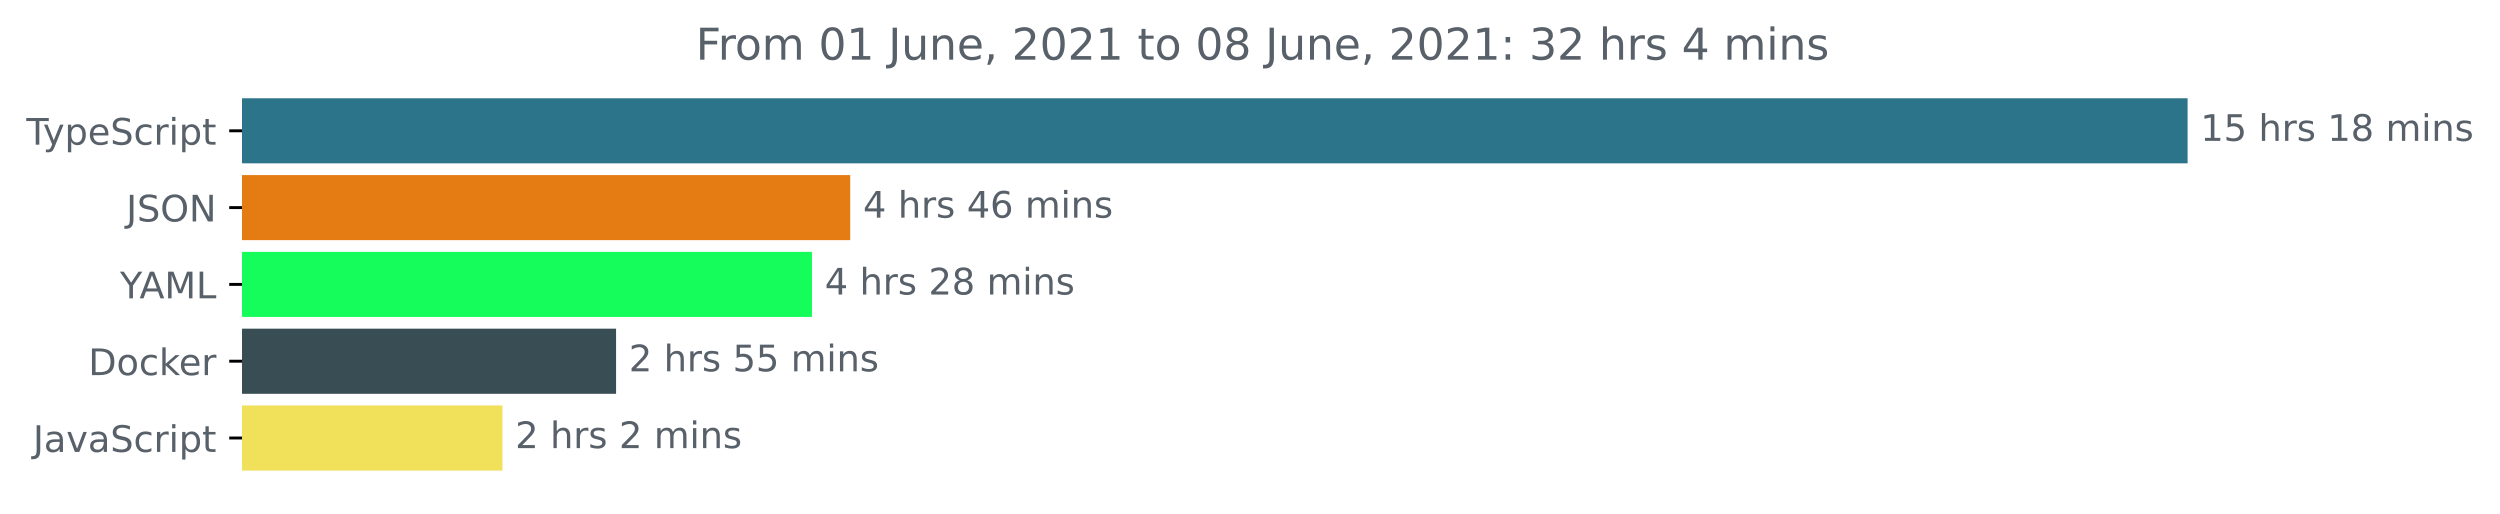
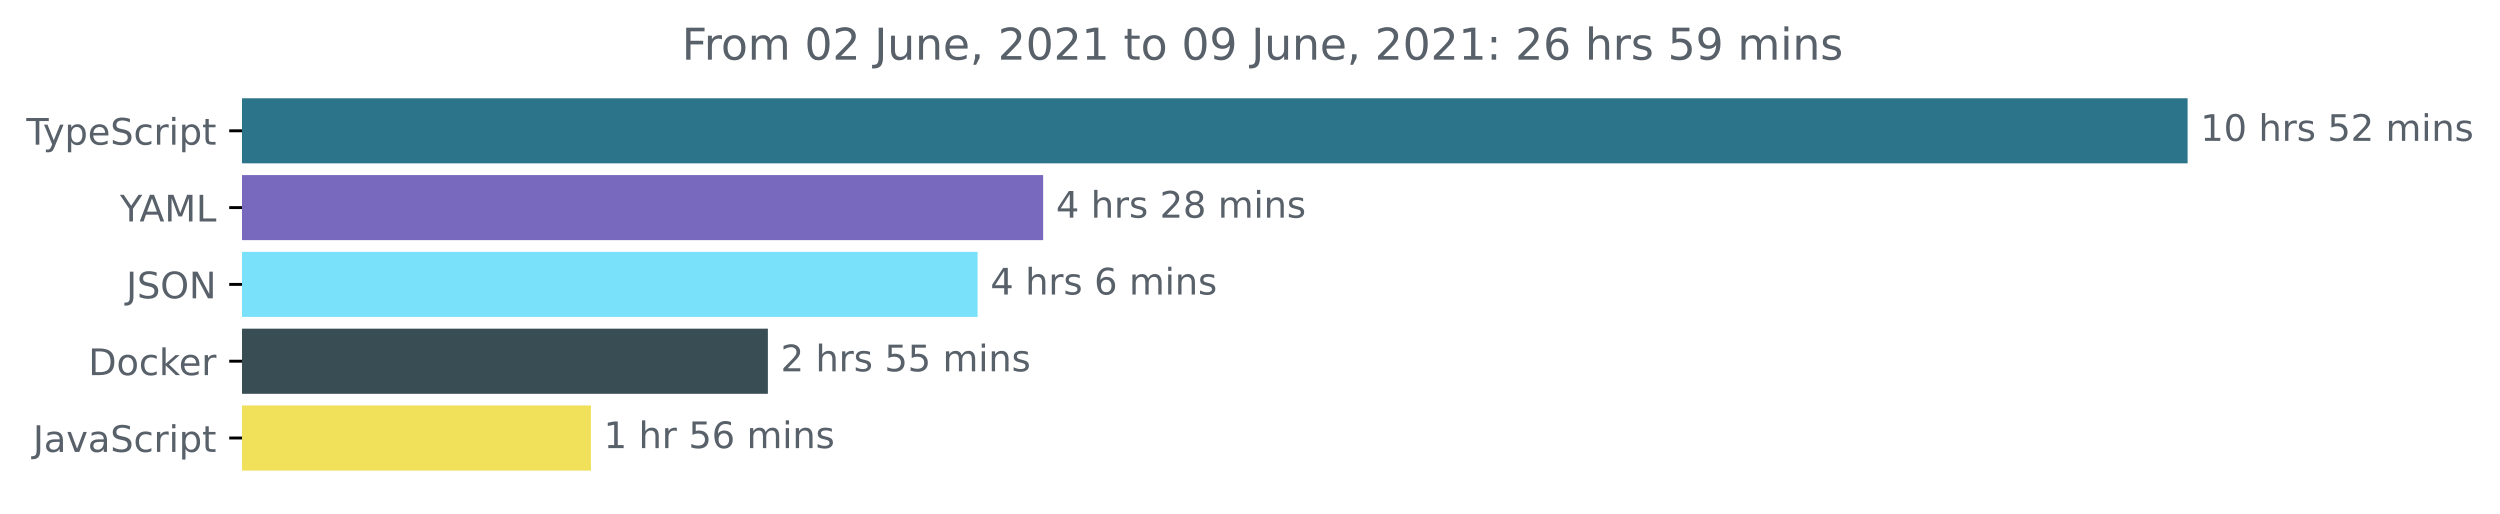
<svg xmlns="http://www.w3.org/2000/svg" xmlns:xlink="http://www.w3.org/1999/xlink" height="140.398pt" version="1.1" viewBox="0 0 683.507 140.398" width="683.507pt">
  <defs>
    <style type="text/css">*{stroke-linecap:butt;stroke-linejoin:round;}</style>
  </defs>
  <g id="figure_1">
    <g id="patch_1">
      <path d="M -0 140.398  L 683.507 140.398  L 683.507 0  L -0 0  z " style="fill:none;" />
    </g>
    <g id="axes_1">
      <g id="patch_2">
-         <path clip-path="url(#pb2fb62e1d9)" d="M 66.17 27.358  L 597.599 27.358  L 597.599 44.158  L 66.17 44.158  z " style="fill:#2b7489;stroke:#2b7489;stroke-linejoin:miter;" />
+         <path clip-path="url(#p4e0f55d7b9)" d="M 66.17 27.358  L 597.599 27.358  L 597.599 44.158  L 66.17 44.158  z " style="fill:#2b7489;stroke:#2b7489;stroke-linejoin:miter;" />
      </g>
      <g id="patch_3">
-         <path clip-path="url(#pb2fb62e1d9)" d="M 66.17 48.358  L 231.956 48.358  L 231.956 65.158  L 66.17 65.158  z " style="fill:#e57b13;stroke:#e57b13;stroke-linejoin:miter;" />
+         <path clip-path="url(#p4e0f55d7b9)" d="M 66.17 48.358  L 284.699 48.358  L 284.699 65.158  L 66.17 65.158  z " style="fill:#7868be;stroke:#7868be;stroke-linejoin:miter;" />
      </g>
      <g id="patch_4">
-         <path clip-path="url(#pb2fb62e1d9)" d="M 66.17 69.358  L 221.49 69.358  L 221.49 86.158  L 66.17 86.158  z " style="fill:#15fd5b;stroke:#15fd5b;stroke-linejoin:miter;" />
+         <path clip-path="url(#p4e0f55d7b9)" d="M 66.17 69.358  L 266.774 69.358  L 266.774 86.158  L 66.17 86.158  z " style="fill:#79e1f9;stroke:#79e1f9;stroke-linejoin:miter;" />
      </g>
      <g id="patch_5">
-         <path clip-path="url(#pb2fb62e1d9)" d="M 66.17 90.358  L 167.936 90.358  L 167.936 107.158  L 66.17 107.158  z " style="fill:#384d54;stroke:#384d54;stroke-linejoin:miter;" />
+         <path clip-path="url(#p4e0f55d7b9)" d="M 66.17 90.358  L 209.44 90.358  L 209.44 107.158  L 66.17 107.158  z " style="fill:#384d54;stroke:#384d54;stroke-linejoin:miter;" />
      </g>
      <g id="patch_6">
-         <path clip-path="url(#pb2fb62e1d9)" d="M 66.17 111.358  L 136.872 111.358  L 136.872 128.158  L 66.17 128.158  z " style="fill:#f1e05a;stroke:#f1e05a;stroke-linejoin:miter;" />
+         <path clip-path="url(#p4e0f55d7b9)" d="M 66.17 111.358  L 161.068 111.358  L 161.068 128.158  L 66.17 128.158  z " style="fill:#f1e05a;stroke:#f1e05a;stroke-linejoin:miter;" />
      </g>
      <g id="matplotlib.axis_1" />
      <g id="matplotlib.axis_2">
        <g id="ytick_1">
          <g id="line2d_1">
            <defs>
-               <path d="M 0 0  L -3.5 0  " id="m4e2aa80d5d" style="stroke:#000000;stroke-width:0.8;" />
+               <path d="M 0 0  L -3.5 0  " id="m5f0055b756" style="stroke:#000000;stroke-width:0.8;" />
            </defs>
            <g>
-               <use style="stroke:#000000;stroke-width:0.8;" x="66.17" xlink:href="#m4e2aa80d5d" y="35.758" />
+               <use style="stroke:#000000;stroke-width:0.8;" x="66.17" xlink:href="#m5f0055b756" y="35.758" />
            </g>
          </g>
          <g id="text_1">
            <g style="fill:#586069;" transform="translate(7.2 39.55734)scale(0.1 -0.1)">
              <defs>
                <path d="M -19 4666  L 3928 4666  L 3928 4134  L 2272 4134  L 2272 0  L 1638 0  L 1638 4134  L -19 4134  L -19 4666  z " id="DejaVuSans-54" transform="scale(0.015625)" />
                <path d="M 2059 -325  Q 1816 -950 1584 -1140  Q 1353 -1331 966 -1331  L 506 -1331  L 506 -850  L 844 -850  Q 1081 -850 1212 -737  Q 1344 -625 1503 -206  L 1606 56  L 191 3500  L 800 3500  L 1894 763  L 2988 3500  L 3597 3500  L 2059 -325  z " id="DejaVuSans-79" transform="scale(0.015625)" />
                <path d="M 1159 525  L 1159 -1331  L 581 -1331  L 581 3500  L 1159 3500  L 1159 2969  Q 1341 3281 1617 3432  Q 1894 3584 2278 3584  Q 2916 3584 3314 3078  Q 3713 2572 3713 1747  Q 3713 922 3314 415  Q 2916 -91 2278 -91  Q 1894 -91 1617 61  Q 1341 213 1159 525  z M 3116 1747  Q 3116 2381 2855 2742  Q 2594 3103 2138 3103  Q 1681 3103 1420 2742  Q 1159 2381 1159 1747  Q 1159 1113 1420 752  Q 1681 391 2138 391  Q 2594 391 2855 752  Q 3116 1113 3116 1747  z " id="DejaVuSans-70" transform="scale(0.015625)" />
                <path d="M 3597 1894  L 3597 1613  L 953 1613  Q 991 1019 1311 708  Q 1631 397 2203 397  Q 2534 397 2845 478  Q 3156 559 3463 722  L 3463 178  Q 3153 47 2828 -22  Q 2503 -91 2169 -91  Q 1331 -91 842 396  Q 353 884 353 1716  Q 353 2575 817 3079  Q 1281 3584 2069 3584  Q 2775 3584 3186 3129  Q 3597 2675 3597 1894  z M 3022 2063  Q 3016 2534 2758 2815  Q 2500 3097 2075 3097  Q 1594 3097 1305 2825  Q 1016 2553 972 2059  L 3022 2063  z " id="DejaVuSans-65" transform="scale(0.015625)" />
                <path d="M 3425 4513  L 3425 3897  Q 3066 4069 2747 4153  Q 2428 4238 2131 4238  Q 1616 4238 1336 4038  Q 1056 3838 1056 3469  Q 1056 3159 1242 3001  Q 1428 2844 1947 2747  L 2328 2669  Q 3034 2534 3370 2195  Q 3706 1856 3706 1288  Q 3706 609 3251 259  Q 2797 -91 1919 -91  Q 1588 -91 1214 -16  Q 841 59 441 206  L 441 856  Q 825 641 1194 531  Q 1563 422 1919 422  Q 2459 422 2753 634  Q 3047 847 3047 1241  Q 3047 1584 2836 1778  Q 2625 1972 2144 2069  L 1759 2144  Q 1053 2284 737 2584  Q 422 2884 422 3419  Q 422 4038 858 4394  Q 1294 4750 2059 4750  Q 2388 4750 2728 4690  Q 3069 4631 3425 4513  z " id="DejaVuSans-53" transform="scale(0.015625)" />
                <path d="M 3122 3366  L 3122 2828  Q 2878 2963 2633 3030  Q 2388 3097 2138 3097  Q 1578 3097 1268 2742  Q 959 2388 959 1747  Q 959 1106 1268 751  Q 1578 397 2138 397  Q 2388 397 2633 464  Q 2878 531 3122 666  L 3122 134  Q 2881 22 2623 -34  Q 2366 -91 2075 -91  Q 1284 -91 818 406  Q 353 903 353 1747  Q 353 2603 823 3093  Q 1294 3584 2113 3584  Q 2378 3584 2631 3529  Q 2884 3475 3122 3366  z " id="DejaVuSans-63" transform="scale(0.015625)" />
                <path d="M 2631 2963  Q 2534 3019 2420 3045  Q 2306 3072 2169 3072  Q 1681 3072 1420 2755  Q 1159 2438 1159 1844  L 1159 0  L 581 0  L 581 3500  L 1159 3500  L 1159 2956  Q 1341 3275 1631 3429  Q 1922 3584 2338 3584  Q 2397 3584 2469 3576  Q 2541 3569 2628 3553  L 2631 2963  z " id="DejaVuSans-72" transform="scale(0.015625)" />
                <path d="M 603 3500  L 1178 3500  L 1178 0  L 603 0  L 603 3500  z M 603 4863  L 1178 4863  L 1178 4134  L 603 4134  L 603 4863  z " id="DejaVuSans-69" transform="scale(0.015625)" />
                <path d="M 1172 4494  L 1172 3500  L 2356 3500  L 2356 3053  L 1172 3053  L 1172 1153  Q 1172 725 1289 603  Q 1406 481 1766 481  L 2356 481  L 2356 0  L 1766 0  Q 1100 0 847 248  Q 594 497 594 1153  L 594 3053  L 172 3053  L 172 3500  L 594 3500  L 594 4494  L 1172 4494  z " id="DejaVuSans-74" transform="scale(0.015625)" />
              </defs>
              <use xlink:href="#DejaVuSans-54" />
              <use x="45.459" xlink:href="#DejaVuSans-79" />
              <use x="104.639" xlink:href="#DejaVuSans-70" />
              <use x="168.115" xlink:href="#DejaVuSans-65" />
              <use x="229.639" xlink:href="#DejaVuSans-53" />
              <use x="293.115" xlink:href="#DejaVuSans-63" />
              <use x="348.096" xlink:href="#DejaVuSans-72" />
              <use x="389.209" xlink:href="#DejaVuSans-69" />
              <use x="416.992" xlink:href="#DejaVuSans-70" />
              <use x="480.469" xlink:href="#DejaVuSans-74" />
            </g>
          </g>
        </g>
        <g id="ytick_2">
          <g id="line2d_2">
            <g>
-               <use style="stroke:#000000;stroke-width:0.8;" x="66.17" xlink:href="#m4e2aa80d5d" y="56.758" />
+               <use style="stroke:#000000;stroke-width:0.8;" x="66.17" xlink:href="#m5f0055b756" y="56.758" />
            </g>
          </g>
          <g id="text_2">
-             <g style="fill:#586069;" transform="translate(34.51875 60.55734)scale(0.1 -0.1)">
+             <g style="fill:#586069;" transform="translate(32.79688 60.55734)scale(0.1 -0.1)">
+               <defs>
+                 <path d="M -13 4666  L 666 4666  L 1959 2747  L 3244 4666  L 3922 4666  L 2272 2222  L 2272 0  L 1638 0  L 1638 2222  L -13 4666  z " id="DejaVuSans-59" transform="scale(0.015625)" />
+                 <path d="M 2188 4044  L 1331 1722  L 3047 1722  L 2188 4044  z M 1831 4666  L 2547 4666  L 4325 0  L 3669 0  L 3244 1197  L 1141 1197  L 716 0  L 50 0  L 1831 4666  z " id="DejaVuSans-41" transform="scale(0.015625)" />
+                 <path d="M 628 4666  L 1569 4666  L 2759 1491  L 3956 4666  L 4897 4666  L 4897 0  L 4281 0  L 4281 4097  L 3078 897  L 2444 897  L 1241 4097  L 1241 0  L 628 0  L 628 4666  z " id="DejaVuSans-4d" transform="scale(0.015625)" />
+                 <path d="M 628 4666  L 1259 4666  L 1259 531  L 3531 531  L 3531 0  L 628 0  L 628 4666  z " id="DejaVuSans-4c" transform="scale(0.015625)" />
+               </defs>
+               <use xlink:href="#DejaVuSans-59" />
+               <use x="53.334" xlink:href="#DejaVuSans-41" />
+               <use x="121.742" xlink:href="#DejaVuSans-4d" />
+               <use x="208.021" xlink:href="#DejaVuSans-4c" />
+             </g>
+           </g>
+         </g>
+         <g id="ytick_3">
+           <g id="line2d_3">
+             <g>
+               <use style="stroke:#000000;stroke-width:0.8;" x="66.17" xlink:href="#m5f0055b756" y="77.758" />
+             </g>
+           </g>
+           <g id="text_3">
+             <g style="fill:#586069;" transform="translate(34.51875 81.55734)scale(0.1 -0.1)">
              <defs>
                <path d="M 628 4666  L 1259 4666  L 1259 325  Q 1259 -519 939 -900  Q 619 -1281 -91 -1281  L -331 -1281  L -331 -750  L -134 -750  Q 284 -750 456 -515  Q 628 -281 628 325  L 628 4666  z " id="DejaVuSans-4a" transform="scale(0.015625)" />
                <path d="M 2522 4238  Q 1834 4238 1429 3725  Q 1025 3213 1025 2328  Q 1025 1447 1429 934  Q 1834 422 2522 422  Q 3209 422 3611 934  Q 4013 1447 4013 2328  Q 4013 3213 3611 3725  Q 3209 4238 2522 4238  z M 2522 4750  Q 3503 4750 4090 4092  Q 4678 3434 4678 2328  Q 4678 1225 4090 567  Q 3503 -91 2522 -91  Q 1538 -91 948 565  Q 359 1222 359 2328  Q 359 3434 948 4092  Q 1538 4750 2522 4750  z " id="DejaVuSans-4f" transform="scale(0.015625)" />
                <path d="M 628 4666  L 1478 4666  L 3547 763  L 3547 4666  L 4159 4666  L 4159 0  L 3309 0  L 1241 3903  L 1241 0  L 628 0  L 628 4666  z " id="DejaVuSans-4e" transform="scale(0.015625)" />
              </defs>
              <use xlink:href="#DejaVuSans-4a" />
              <use x="29.492" xlink:href="#DejaVuSans-53" />
              <use x="92.969" xlink:href="#DejaVuSans-4f" />
              <use x="171.68" xlink:href="#DejaVuSans-4e" />
            </g>
          </g>
        </g>
-         <g id="ytick_3">
-           <g id="line2d_3">
-             <g>
-               <use style="stroke:#000000;stroke-width:0.8;" x="66.17" xlink:href="#m4e2aa80d5d" y="77.758" />
-             </g>
-           </g>
-           <g id="text_3">
-             <g style="fill:#586069;" transform="translate(32.79688 81.55734)scale(0.1 -0.1)">
-               <defs>
-                 <path d="M -13 4666  L 666 4666  L 1959 2747  L 3244 4666  L 3922 4666  L 2272 2222  L 2272 0  L 1638 0  L 1638 2222  L -13 4666  z " id="DejaVuSans-59" transform="scale(0.015625)" />
-                 <path d="M 2188 4044  L 1331 1722  L 3047 1722  L 2188 4044  z M 1831 4666  L 2547 4666  L 4325 0  L 3669 0  L 3244 1197  L 1141 1197  L 716 0  L 50 0  L 1831 4666  z " id="DejaVuSans-41" transform="scale(0.015625)" />
-                 <path d="M 628 4666  L 1569 4666  L 2759 1491  L 3956 4666  L 4897 4666  L 4897 0  L 4281 0  L 4281 4097  L 3078 897  L 2444 897  L 1241 4097  L 1241 0  L 628 0  L 628 4666  z " id="DejaVuSans-4d" transform="scale(0.015625)" />
-                 <path d="M 628 4666  L 1259 4666  L 1259 531  L 3531 531  L 3531 0  L 628 0  L 628 4666  z " id="DejaVuSans-4c" transform="scale(0.015625)" />
-               </defs>
-               <use xlink:href="#DejaVuSans-59" />
-               <use x="53.334" xlink:href="#DejaVuSans-41" />
-               <use x="121.742" xlink:href="#DejaVuSans-4d" />
-               <use x="208.021" xlink:href="#DejaVuSans-4c" />
-             </g>
-           </g>
-         </g>
        <g id="ytick_4">
          <g id="line2d_4">
            <g>
-               <use style="stroke:#000000;stroke-width:0.8;" x="66.17" xlink:href="#m4e2aa80d5d" y="98.758" />
+               <use style="stroke:#000000;stroke-width:0.8;" x="66.17" xlink:href="#m5f0055b756" y="98.758" />
            </g>
          </g>
          <g id="text_4">
            <g style="fill:#586069;" transform="translate(24.16094 102.5573)scale(0.1 -0.1)">
              <defs>
                <path d="M 1259 4147  L 1259 519  L 2022 519  Q 2988 519 3436 956  Q 3884 1394 3884 2338  Q 3884 3275 3436 3711  Q 2988 4147 2022 4147  L 1259 4147  z M 628 4666  L 1925 4666  Q 3281 4666 3915 4102  Q 4550 3538 4550 2338  Q 4550 1131 3912 565  Q 3275 0 1925 0  L 628 0  L 628 4666  z " id="DejaVuSans-44" transform="scale(0.015625)" />
                <path d="M 1959 3097  Q 1497 3097 1228 2736  Q 959 2375 959 1747  Q 959 1119 1226 758  Q 1494 397 1959 397  Q 2419 397 2687 759  Q 2956 1122 2956 1747  Q 2956 2369 2687 2733  Q 2419 3097 1959 3097  z M 1959 3584  Q 2709 3584 3137 3096  Q 3566 2609 3566 1747  Q 3566 888 3137 398  Q 2709 -91 1959 -91  Q 1206 -91 779 398  Q 353 888 353 1747  Q 353 2609 779 3096  Q 1206 3584 1959 3584  z " id="DejaVuSans-6f" transform="scale(0.015625)" />
                <path d="M 581 4863  L 1159 4863  L 1159 1991  L 2875 3500  L 3609 3500  L 1753 1863  L 3688 0  L 2938 0  L 1159 1709  L 1159 0  L 581 0  L 581 4863  z " id="DejaVuSans-6b" transform="scale(0.015625)" />
              </defs>
              <use xlink:href="#DejaVuSans-44" />
              <use x="77.002" xlink:href="#DejaVuSans-6f" />
              <use x="138.184" xlink:href="#DejaVuSans-63" />
              <use x="193.164" xlink:href="#DejaVuSans-6b" />
              <use x="247.449" xlink:href="#DejaVuSans-65" />
              <use x="308.973" xlink:href="#DejaVuSans-72" />
            </g>
          </g>
        </g>
        <g id="ytick_5">
          <g id="line2d_5">
            <g>
-               <use style="stroke:#000000;stroke-width:0.8;" x="66.17" xlink:href="#m4e2aa80d5d" y="119.758" />
+               <use style="stroke:#000000;stroke-width:0.8;" x="66.17" xlink:href="#m5f0055b756" y="119.758" />
            </g>
          </g>
          <g id="text_5">
            <g style="fill:#586069;" transform="translate(9.040625 123.5573)scale(0.1 -0.1)">
              <defs>
                <path d="M 2194 1759  Q 1497 1759 1228 1600  Q 959 1441 959 1056  Q 959 750 1161 570  Q 1363 391 1709 391  Q 2188 391 2477 730  Q 2766 1069 2766 1631  L 2766 1759  L 2194 1759  z M 3341 1997  L 3341 0  L 2766 0  L 2766 531  Q 2569 213 2275 61  Q 1981 -91 1556 -91  Q 1019 -91 701 211  Q 384 513 384 1019  Q 384 1609 779 1909  Q 1175 2209 1959 2209  L 2766 2209  L 2766 2266  Q 2766 2663 2505 2880  Q 2244 3097 1772 3097  Q 1472 3097 1187 3025  Q 903 2953 641 2809  L 641 3341  Q 956 3463 1253 3523  Q 1550 3584 1831 3584  Q 2591 3584 2966 3190  Q 3341 2797 3341 1997  z " id="DejaVuSans-61" transform="scale(0.015625)" />
                <path d="M 191 3500  L 800 3500  L 1894 563  L 2988 3500  L 3597 3500  L 2284 0  L 1503 0  L 191 3500  z " id="DejaVuSans-76" transform="scale(0.015625)" />
              </defs>
              <use xlink:href="#DejaVuSans-4a" />
              <use x="29.492" xlink:href="#DejaVuSans-61" />
              <use x="90.771" xlink:href="#DejaVuSans-76" />
              <use x="149.951" xlink:href="#DejaVuSans-61" />
              <use x="211.23" xlink:href="#DejaVuSans-53" />
              <use x="274.707" xlink:href="#DejaVuSans-63" />
              <use x="329.688" xlink:href="#DejaVuSans-72" />
              <use x="370.801" xlink:href="#DejaVuSans-69" />
              <use x="398.584" xlink:href="#DejaVuSans-70" />
              <use x="462.061" xlink:href="#DejaVuSans-74" />
            </g>
          </g>
        </g>
      </g>
      <g id="text_6">
        <g style="fill:#586069;" transform="translate(601.5989 38.5175)scale(0.1 -0.1)">
          <defs>
            <path d="M 794 531  L 1825 531  L 1825 4091  L 703 3866  L 703 4441  L 1819 4666  L 2450 4666  L 2450 531  L 3481 531  L 3481 0  L 794 0  L 794 531  z " id="DejaVuSans-31" transform="scale(0.015625)" />
-             <path d="M 691 4666  L 3169 4666  L 3169 4134  L 1269 4134  L 1269 2991  Q 1406 3038 1543 3061  Q 1681 3084 1819 3084  Q 2600 3084 3056 2656  Q 3513 2228 3513 1497  Q 3513 744 3044 326  Q 2575 -91 1722 -91  Q 1428 -91 1123 -41  Q 819 9 494 109  L 494 744  Q 775 591 1075 516  Q 1375 441 1709 441  Q 2250 441 2565 725  Q 2881 1009 2881 1497  Q 2881 1984 2565 2268  Q 2250 2553 1709 2553  Q 1456 2553 1204 2497  Q 953 2441 691 2322  L 691 4666  z " id="DejaVuSans-35" transform="scale(0.015625)" />
+             <path d="M 2034 4250  Q 1547 4250 1301 3770  Q 1056 3291 1056 2328  Q 1056 1369 1301 889  Q 1547 409 2034 409  Q 2525 409 2770 889  Q 3016 1369 3016 2328  Q 3016 3291 2770 3770  Q 2525 4250 2034 4250  z M 2034 4750  Q 2819 4750 3233 4129  Q 3647 3509 3647 2328  Q 3647 1150 3233 529  Q 2819 -91 2034 -91  Q 1250 -91 836 529  Q 422 1150 422 2328  Q 422 3509 836 4129  Q 1250 4750 2034 4750  z " id="DejaVuSans-30" transform="scale(0.015625)" />
            <path id="DejaVuSans-20" transform="scale(0.015625)" />
            <path d="M 3513 2113  L 3513 0  L 2938 0  L 2938 2094  Q 2938 2591 2744 2837  Q 2550 3084 2163 3084  Q 1697 3084 1428 2787  Q 1159 2491 1159 1978  L 1159 0  L 581 0  L 581 4863  L 1159 4863  L 1159 2956  Q 1366 3272 1645 3428  Q 1925 3584 2291 3584  Q 2894 3584 3203 3211  Q 3513 2838 3513 2113  z " id="DejaVuSans-68" transform="scale(0.015625)" />
            <path d="M 2834 3397  L 2834 2853  Q 2591 2978 2328 3040  Q 2066 3103 1784 3103  Q 1356 3103 1142 2972  Q 928 2841 928 2578  Q 928 2378 1081 2264  Q 1234 2150 1697 2047  L 1894 2003  Q 2506 1872 2764 1633  Q 3022 1394 3022 966  Q 3022 478 2636 193  Q 2250 -91 1575 -91  Q 1294 -91 989 -36  Q 684 19 347 128  L 347 722  Q 666 556 975 473  Q 1284 391 1588 391  Q 1994 391 2212 530  Q 2431 669 2431 922  Q 2431 1156 2273 1281  Q 2116 1406 1581 1522  L 1381 1569  Q 847 1681 609 1914  Q 372 2147 372 2553  Q 372 3047 722 3315  Q 1072 3584 1716 3584  Q 2034 3584 2315 3537  Q 2597 3491 2834 3397  z " id="DejaVuSans-73" transform="scale(0.015625)" />
-             <path d="M 2034 2216  Q 1584 2216 1326 1975  Q 1069 1734 1069 1313  Q 1069 891 1326 650  Q 1584 409 2034 409  Q 2484 409 2743 651  Q 3003 894 3003 1313  Q 3003 1734 2745 1975  Q 2488 2216 2034 2216  z M 1403 2484  Q 997 2584 770 2862  Q 544 3141 544 3541  Q 544 4100 942 4425  Q 1341 4750 2034 4750  Q 2731 4750 3128 4425  Q 3525 4100 3525 3541  Q 3525 3141 3298 2862  Q 3072 2584 2669 2484  Q 3125 2378 3379 2068  Q 3634 1759 3634 1313  Q 3634 634 3220 271  Q 2806 -91 2034 -91  Q 1263 -91 848 271  Q 434 634 434 1313  Q 434 1759 690 2068  Q 947 2378 1403 2484  z M 1172 3481  Q 1172 3119 1398 2916  Q 1625 2713 2034 2713  Q 2441 2713 2670 2916  Q 2900 3119 2900 3481  Q 2900 3844 2670 4047  Q 2441 4250 2034 4250  Q 1625 4250 1398 4047  Q 1172 3844 1172 3481  z " id="DejaVuSans-38" transform="scale(0.015625)" />
+             <path d="M 691 4666  L 3169 4666  L 3169 4134  L 1269 4134  L 1269 2991  Q 1406 3038 1543 3061  Q 1681 3084 1819 3084  Q 2600 3084 3056 2656  Q 3513 2228 3513 1497  Q 3513 744 3044 326  Q 2575 -91 1722 -91  Q 1428 -91 1123 -41  Q 819 9 494 109  L 494 744  Q 775 591 1075 516  Q 1375 441 1709 441  Q 2250 441 2565 725  Q 2881 1009 2881 1497  Q 2881 1984 2565 2268  Q 2250 2553 1709 2553  Q 1456 2553 1204 2497  Q 953 2441 691 2322  L 691 4666  z " id="DejaVuSans-35" transform="scale(0.015625)" />
+             <path d="M 1228 531  L 3431 531  L 3431 0  L 469 0  L 469 531  Q 828 903 1448 1529  Q 2069 2156 2228 2338  Q 2531 2678 2651 2914  Q 2772 3150 2772 3378  Q 2772 3750 2511 3984  Q 2250 4219 1831 4219  Q 1534 4219 1204 4116  Q 875 4013 500 3803  L 500 4441  Q 881 4594 1212 4672  Q 1544 4750 1819 4750  Q 2544 4750 2975 4387  Q 3406 4025 3406 3419  Q 3406 3131 3298 2873  Q 3191 2616 2906 2266  Q 2828 2175 2409 1742  Q 1991 1309 1228 531  z " id="DejaVuSans-32" transform="scale(0.015625)" />
            <path d="M 3328 2828  Q 3544 3216 3844 3400  Q 4144 3584 4550 3584  Q 5097 3584 5394 3201  Q 5691 2819 5691 2113  L 5691 0  L 5113 0  L 5113 2094  Q 5113 2597 4934 2840  Q 4756 3084 4391 3084  Q 3944 3084 3684 2787  Q 3425 2491 3425 1978  L 3425 0  L 2847 0  L 2847 2094  Q 2847 2600 2669 2842  Q 2491 3084 2119 3084  Q 1678 3084 1418 2786  Q 1159 2488 1159 1978  L 1159 0  L 581 0  L 581 3500  L 1159 3500  L 1159 2956  Q 1356 3278 1631 3431  Q 1906 3584 2284 3584  Q 2666 3584 2933 3390  Q 3200 3197 3328 2828  z " id="DejaVuSans-6d" transform="scale(0.015625)" />
            <path d="M 3513 2113  L 3513 0  L 2938 0  L 2938 2094  Q 2938 2591 2744 2837  Q 2550 3084 2163 3084  Q 1697 3084 1428 2787  Q 1159 2491 1159 1978  L 1159 0  L 581 0  L 581 3500  L 1159 3500  L 1159 2956  Q 1366 3272 1645 3428  Q 1925 3584 2291 3584  Q 2894 3584 3203 3211  Q 3513 2838 3513 2113  z " id="DejaVuSans-6e" transform="scale(0.015625)" />
          </defs>
          <use xlink:href="#DejaVuSans-31" />
-           <use x="63.623" xlink:href="#DejaVuSans-35" />
+           <use x="63.623" xlink:href="#DejaVuSans-30" />
          <use x="127.246" xlink:href="#DejaVuSans-20" />
          <use x="159.033" xlink:href="#DejaVuSans-68" />
          <use x="222.412" xlink:href="#DejaVuSans-72" />
          <use x="263.525" xlink:href="#DejaVuSans-73" />
          <use x="315.625" xlink:href="#DejaVuSans-20" />
-           <use x="347.412" xlink:href="#DejaVuSans-31" />
-           <use x="411.035" xlink:href="#DejaVuSans-38" />
+           <use x="347.412" xlink:href="#DejaVuSans-35" />
+           <use x="411.035" xlink:href="#DejaVuSans-32" />
          <use x="474.658" xlink:href="#DejaVuSans-20" />
          <use x="506.445" xlink:href="#DejaVuSans-6d" />
          <use x="603.857" xlink:href="#DejaVuSans-69" />
          <use x="631.641" xlink:href="#DejaVuSans-6e" />
          <use x="695.02" xlink:href="#DejaVuSans-73" />
        </g>
      </g>
      <g id="text_7">
-         <g style="fill:#586069;" transform="translate(235.9564 59.5175)scale(0.1 -0.1)">
+         <g style="fill:#586069;" transform="translate(288.6992 59.5175)scale(0.1 -0.1)">
          <defs>
            <path d="M 2419 4116  L 825 1625  L 2419 1625  L 2419 4116  z M 2253 4666  L 3047 4666  L 3047 1625  L 3713 1625  L 3713 1100  L 3047 1100  L 3047 0  L 2419 0  L 2419 1100  L 313 1100  L 313 1709  L 2253 4666  z " id="DejaVuSans-34" transform="scale(0.015625)" />
-             <path d="M 2113 2584  Q 1688 2584 1439 2293  Q 1191 2003 1191 1497  Q 1191 994 1439 701  Q 1688 409 2113 409  Q 2538 409 2786 701  Q 3034 994 3034 1497  Q 3034 2003 2786 2293  Q 2538 2584 2113 2584  z M 3366 4563  L 3366 3988  Q 3128 4100 2886 4159  Q 2644 4219 2406 4219  Q 1781 4219 1451 3797  Q 1122 3375 1075 2522  Q 1259 2794 1537 2939  Q 1816 3084 2150 3084  Q 2853 3084 3261 2657  Q 3669 2231 3669 1497  Q 3669 778 3244 343  Q 2819 -91 2113 -91  Q 1303 -91 875 529  Q 447 1150 447 2328  Q 447 3434 972 4092  Q 1497 4750 2381 4750  Q 2619 4750 2861 4703  Q 3103 4656 3366 4563  z " id="DejaVuSans-36" transform="scale(0.015625)" />
-           </defs>
-           <use xlink:href="#DejaVuSans-34" />
-           <use x="63.623" xlink:href="#DejaVuSans-20" />
-           <use x="95.41" xlink:href="#DejaVuSans-68" />
-           <use x="158.789" xlink:href="#DejaVuSans-72" />
-           <use x="199.902" xlink:href="#DejaVuSans-73" />
-           <use x="252.002" xlink:href="#DejaVuSans-20" />
-           <use x="283.789" xlink:href="#DejaVuSans-34" />
-           <use x="347.412" xlink:href="#DejaVuSans-36" />
-           <use x="411.035" xlink:href="#DejaVuSans-20" />
-           <use x="442.822" xlink:href="#DejaVuSans-6d" />
-           <use x="540.234" xlink:href="#DejaVuSans-69" />
-           <use x="568.018" xlink:href="#DejaVuSans-6e" />
-           <use x="631.396" xlink:href="#DejaVuSans-73" />
-         </g>
-       </g>
-       <g id="text_8">
-         <g style="fill:#586069;" transform="translate(225.4904 80.5175)scale(0.1 -0.1)">
-           <defs>
-             <path d="M 1228 531  L 3431 531  L 3431 0  L 469 0  L 469 531  Q 828 903 1448 1529  Q 2069 2156 2228 2338  Q 2531 2678 2651 2914  Q 2772 3150 2772 3378  Q 2772 3750 2511 3984  Q 2250 4219 1831 4219  Q 1534 4219 1204 4116  Q 875 4013 500 3803  L 500 4441  Q 881 4594 1212 4672  Q 1544 4750 1819 4750  Q 2544 4750 2975 4387  Q 3406 4025 3406 3419  Q 3406 3131 3298 2873  Q 3191 2616 2906 2266  Q 2828 2175 2409 1742  Q 1991 1309 1228 531  z " id="DejaVuSans-32" transform="scale(0.015625)" />
+             <path d="M 2034 2216  Q 1584 2216 1326 1975  Q 1069 1734 1069 1313  Q 1069 891 1326 650  Q 1584 409 2034 409  Q 2484 409 2743 651  Q 3003 894 3003 1313  Q 3003 1734 2745 1975  Q 2488 2216 2034 2216  z M 1403 2484  Q 997 2584 770 2862  Q 544 3141 544 3541  Q 544 4100 942 4425  Q 1341 4750 2034 4750  Q 2731 4750 3128 4425  Q 3525 4100 3525 3541  Q 3525 3141 3298 2862  Q 3072 2584 2669 2484  Q 3125 2378 3379 2068  Q 3634 1759 3634 1313  Q 3634 634 3220 271  Q 2806 -91 2034 -91  Q 1263 -91 848 271  Q 434 634 434 1313  Q 434 1759 690 2068  Q 947 2378 1403 2484  z M 1172 3481  Q 1172 3119 1398 2916  Q 1625 2713 2034 2713  Q 2441 2713 2670 2916  Q 2900 3119 2900 3481  Q 2900 3844 2670 4047  Q 2441 4250 2034 4250  Q 1625 4250 1398 4047  Q 1172 3844 1172 3481  z " id="DejaVuSans-38" transform="scale(0.015625)" />
          </defs>
          <use xlink:href="#DejaVuSans-34" />
          <use x="63.623" xlink:href="#DejaVuSans-20" />
          <use x="95.41" xlink:href="#DejaVuSans-68" />
          <use x="158.789" xlink:href="#DejaVuSans-72" />
          <use x="199.902" xlink:href="#DejaVuSans-73" />
          <use x="252.002" xlink:href="#DejaVuSans-20" />
          <use x="283.789" xlink:href="#DejaVuSans-32" />
          <use x="347.412" xlink:href="#DejaVuSans-38" />
          <use x="411.035" xlink:href="#DejaVuSans-20" />
          <use x="442.822" xlink:href="#DejaVuSans-6d" />
          <use x="540.234" xlink:href="#DejaVuSans-69" />
          <use x="568.018" xlink:href="#DejaVuSans-6e" />
          <use x="631.396" xlink:href="#DejaVuSans-73" />
        </g>
      </g>
+       <g id="text_8">
+         <g style="fill:#586069;" transform="translate(270.7741 80.5175)scale(0.1 -0.1)">
+           <defs>
+             <path d="M 2113 2584  Q 1688 2584 1439 2293  Q 1191 2003 1191 1497  Q 1191 994 1439 701  Q 1688 409 2113 409  Q 2538 409 2786 701  Q 3034 994 3034 1497  Q 3034 2003 2786 2293  Q 2538 2584 2113 2584  z M 3366 4563  L 3366 3988  Q 3128 4100 2886 4159  Q 2644 4219 2406 4219  Q 1781 4219 1451 3797  Q 1122 3375 1075 2522  Q 1259 2794 1537 2939  Q 1816 3084 2150 3084  Q 2853 3084 3261 2657  Q 3669 2231 3669 1497  Q 3669 778 3244 343  Q 2819 -91 2113 -91  Q 1303 -91 875 529  Q 447 1150 447 2328  Q 447 3434 972 4092  Q 1497 4750 2381 4750  Q 2619 4750 2861 4703  Q 3103 4656 3366 4563  z " id="DejaVuSans-36" transform="scale(0.015625)" />
+           </defs>
+           <use xlink:href="#DejaVuSans-34" />
+           <use x="63.623" xlink:href="#DejaVuSans-20" />
+           <use x="95.41" xlink:href="#DejaVuSans-68" />
+           <use x="158.789" xlink:href="#DejaVuSans-72" />
+           <use x="199.902" xlink:href="#DejaVuSans-73" />
+           <use x="252.002" xlink:href="#DejaVuSans-20" />
+           <use x="283.789" xlink:href="#DejaVuSans-36" />
+           <use x="347.412" xlink:href="#DejaVuSans-20" />
+           <use x="379.199" xlink:href="#DejaVuSans-6d" />
+           <use x="476.611" xlink:href="#DejaVuSans-69" />
+           <use x="504.395" xlink:href="#DejaVuSans-6e" />
+           <use x="567.773" xlink:href="#DejaVuSans-73" />
+         </g>
+       </g>
      <g id="text_9">
-         <g style="fill:#586069;" transform="translate(171.9356 101.5175)scale(0.1 -0.1)">
+         <g style="fill:#586069;" transform="translate(213.4399 101.5175)scale(0.1 -0.1)">
          <use xlink:href="#DejaVuSans-32" />
          <use x="63.623" xlink:href="#DejaVuSans-20" />
          <use x="95.41" xlink:href="#DejaVuSans-68" />
          <use x="158.789" xlink:href="#DejaVuSans-72" />
          <use x="199.902" xlink:href="#DejaVuSans-73" />
          <use x="252.002" xlink:href="#DejaVuSans-20" />
          <use x="283.789" xlink:href="#DejaVuSans-35" />
          <use x="347.412" xlink:href="#DejaVuSans-35" />
          <use x="411.035" xlink:href="#DejaVuSans-20" />
          <use x="442.822" xlink:href="#DejaVuSans-6d" />
          <use x="540.234" xlink:href="#DejaVuSans-69" />
          <use x="568.018" xlink:href="#DejaVuSans-6e" />
          <use x="631.396" xlink:href="#DejaVuSans-73" />
        </g>
      </g>
      <g id="text_10">
-         <g style="fill:#586069;" transform="translate(140.8716 122.5175)scale(0.1 -0.1)">
-           <use xlink:href="#DejaVuSans-32" />
+         <g style="fill:#586069;" transform="translate(165.0683 122.5175)scale(0.1 -0.1)">
+           <use xlink:href="#DejaVuSans-31" />
          <use x="63.623" xlink:href="#DejaVuSans-20" />
          <use x="95.41" xlink:href="#DejaVuSans-68" />
          <use x="158.789" xlink:href="#DejaVuSans-72" />
-           <use x="199.902" xlink:href="#DejaVuSans-73" />
-           <use x="252.002" xlink:href="#DejaVuSans-20" />
-           <use x="283.789" xlink:href="#DejaVuSans-32" />
-           <use x="347.412" xlink:href="#DejaVuSans-20" />
-           <use x="379.199" xlink:href="#DejaVuSans-6d" />
-           <use x="476.611" xlink:href="#DejaVuSans-69" />
-           <use x="504.395" xlink:href="#DejaVuSans-6e" />
-           <use x="567.773" xlink:href="#DejaVuSans-73" />
+           <use x="199.902" xlink:href="#DejaVuSans-20" />
+           <use x="231.689" xlink:href="#DejaVuSans-35" />
+           <use x="295.312" xlink:href="#DejaVuSans-36" />
+           <use x="358.936" xlink:href="#DejaVuSans-20" />
+           <use x="390.723" xlink:href="#DejaVuSans-6d" />
+           <use x="488.135" xlink:href="#DejaVuSans-69" />
+           <use x="515.918" xlink:href="#DejaVuSans-6e" />
+           <use x="579.297" xlink:href="#DejaVuSans-73" />
        </g>
      </g>
      <g id="text_11">
-         <g style="fill:#586069;" transform="translate(190.2428 16.31812)scale(0.12 -0.12)">
+         <g style="fill:#586069;" transform="translate(186.4253 16.31812)scale(0.12 -0.12)">
          <defs>
            <path d="M 628 4666  L 3309 4666  L 3309 4134  L 1259 4134  L 1259 2759  L 3109 2759  L 3109 2228  L 1259 2228  L 1259 0  L 628 0  L 628 4666  z " id="DejaVuSans-46" transform="scale(0.015625)" />
-             <path d="M 2034 4250  Q 1547 4250 1301 3770  Q 1056 3291 1056 2328  Q 1056 1369 1301 889  Q 1547 409 2034 409  Q 2525 409 2770 889  Q 3016 1369 3016 2328  Q 3016 3291 2770 3770  Q 2525 4250 2034 4250  z M 2034 4750  Q 2819 4750 3233 4129  Q 3647 3509 3647 2328  Q 3647 1150 3233 529  Q 2819 -91 2034 -91  Q 1250 -91 836 529  Q 422 1150 422 2328  Q 422 3509 836 4129  Q 1250 4750 2034 4750  z " id="DejaVuSans-30" transform="scale(0.015625)" />
            <path d="M 544 1381  L 544 3500  L 1119 3500  L 1119 1403  Q 1119 906 1312 657  Q 1506 409 1894 409  Q 2359 409 2629 706  Q 2900 1003 2900 1516  L 2900 3500  L 3475 3500  L 3475 0  L 2900 0  L 2900 538  Q 2691 219 2414 64  Q 2138 -91 1772 -91  Q 1169 -91 856 284  Q 544 659 544 1381  z M 1991 3584  L 1991 3584  z " id="DejaVuSans-75" transform="scale(0.015625)" />
            <path d="M 750 794  L 1409 794  L 1409 256  L 897 -744  L 494 -744  L 750 256  L 750 794  z " id="DejaVuSans-2c" transform="scale(0.015625)" />
+             <path d="M 703 97  L 703 672  Q 941 559 1184 500  Q 1428 441 1663 441  Q 2288 441 2617 861  Q 2947 1281 2994 2138  Q 2813 1869 2534 1725  Q 2256 1581 1919 1581  Q 1219 1581 811 2004  Q 403 2428 403 3163  Q 403 3881 828 4315  Q 1253 4750 1959 4750  Q 2769 4750 3195 4129  Q 3622 3509 3622 2328  Q 3622 1225 3098 567  Q 2575 -91 1691 -91  Q 1453 -91 1209 -44  Q 966 3 703 97  z M 1959 2075  Q 2384 2075 2632 2365  Q 2881 2656 2881 3163  Q 2881 3666 2632 3958  Q 2384 4250 1959 4250  Q 1534 4250 1286 3958  Q 1038 3666 1038 3163  Q 1038 2656 1286 2365  Q 1534 2075 1959 2075  z " id="DejaVuSans-39" transform="scale(0.015625)" />
            <path d="M 750 794  L 1409 794  L 1409 0  L 750 0  L 750 794  z M 750 3309  L 1409 3309  L 1409 2516  L 750 2516  L 750 3309  z " id="DejaVuSans-3a" transform="scale(0.015625)" />
-             <path d="M 2597 2516  Q 3050 2419 3304 2112  Q 3559 1806 3559 1356  Q 3559 666 3084 287  Q 2609 -91 1734 -91  Q 1441 -91 1130 -33  Q 819 25 488 141  L 488 750  Q 750 597 1062 519  Q 1375 441 1716 441  Q 2309 441 2620 675  Q 2931 909 2931 1356  Q 2931 1769 2642 2001  Q 2353 2234 1838 2234  L 1294 2234  L 1294 2753  L 1863 2753  Q 2328 2753 2575 2939  Q 2822 3125 2822 3475  Q 2822 3834 2567 4026  Q 2313 4219 1838 4219  Q 1578 4219 1281 4162  Q 984 4106 628 3988  L 628 4550  Q 988 4650 1302 4700  Q 1616 4750 1894 4750  Q 2613 4750 3031 4423  Q 3450 4097 3450 3541  Q 3450 3153 3228 2886  Q 3006 2619 2597 2516  z " id="DejaVuSans-33" transform="scale(0.015625)" />
          </defs>
          <use xlink:href="#DejaVuSans-46" />
          <use x="50.27" xlink:href="#DejaVuSans-72" />
          <use x="89.133" xlink:href="#DejaVuSans-6f" />
          <use x="150.314" xlink:href="#DejaVuSans-6d" />
          <use x="247.727" xlink:href="#DejaVuSans-20" />
          <use x="279.514" xlink:href="#DejaVuSans-30" />
-           <use x="343.137" xlink:href="#DejaVuSans-31" />
+           <use x="343.137" xlink:href="#DejaVuSans-32" />
          <use x="406.76" xlink:href="#DejaVuSans-20" />
          <use x="438.547" xlink:href="#DejaVuSans-4a" />
          <use x="468.039" xlink:href="#DejaVuSans-75" />
          <use x="531.418" xlink:href="#DejaVuSans-6e" />
          <use x="594.797" xlink:href="#DejaVuSans-65" />
          <use x="656.32" xlink:href="#DejaVuSans-2c" />
          <use x="688.107" xlink:href="#DejaVuSans-20" />
          <use x="719.895" xlink:href="#DejaVuSans-32" />
          <use x="783.518" xlink:href="#DejaVuSans-30" />
          <use x="847.141" xlink:href="#DejaVuSans-32" />
          <use x="910.764" xlink:href="#DejaVuSans-31" />
          <use x="974.387" xlink:href="#DejaVuSans-20" />
          <use x="1006.174" xlink:href="#DejaVuSans-74" />
          <use x="1045.383" xlink:href="#DejaVuSans-6f" />
          <use x="1106.564" xlink:href="#DejaVuSans-20" />
          <use x="1138.352" xlink:href="#DejaVuSans-30" />
-           <use x="1201.975" xlink:href="#DejaVuSans-38" />
+           <use x="1201.975" xlink:href="#DejaVuSans-39" />
          <use x="1265.598" xlink:href="#DejaVuSans-20" />
          <use x="1297.385" xlink:href="#DejaVuSans-4a" />
          <use x="1326.877" xlink:href="#DejaVuSans-75" />
          <use x="1390.256" xlink:href="#DejaVuSans-6e" />
          <use x="1453.635" xlink:href="#DejaVuSans-65" />
          <use x="1515.158" xlink:href="#DejaVuSans-2c" />
          <use x="1546.945" xlink:href="#DejaVuSans-20" />
          <use x="1578.732" xlink:href="#DejaVuSans-32" />
          <use x="1642.355" xlink:href="#DejaVuSans-30" />
          <use x="1705.979" xlink:href="#DejaVuSans-32" />
          <use x="1769.602" xlink:href="#DejaVuSans-31" />
          <use x="1833.225" xlink:href="#DejaVuSans-3a" />
          <use x="1866.916" xlink:href="#DejaVuSans-20" />
-           <use x="1898.703" xlink:href="#DejaVuSans-33" />
-           <use x="1962.326" xlink:href="#DejaVuSans-32" />
+           <use x="1898.703" xlink:href="#DejaVuSans-32" />
+           <use x="1962.326" xlink:href="#DejaVuSans-36" />
          <use x="2025.949" xlink:href="#DejaVuSans-20" />
          <use x="2057.736" xlink:href="#DejaVuSans-68" />
          <use x="2121.115" xlink:href="#DejaVuSans-72" />
          <use x="2162.229" xlink:href="#DejaVuSans-73" />
          <use x="2214.328" xlink:href="#DejaVuSans-20" />
-           <use x="2246.115" xlink:href="#DejaVuSans-34" />
-           <use x="2309.738" xlink:href="#DejaVuSans-20" />
-           <use x="2341.525" xlink:href="#DejaVuSans-6d" />
-           <use x="2438.938" xlink:href="#DejaVuSans-69" />
-           <use x="2466.721" xlink:href="#DejaVuSans-6e" />
-           <use x="2530.1" xlink:href="#DejaVuSans-73" />
+           <use x="2246.115" xlink:href="#DejaVuSans-35" />
+           <use x="2309.738" xlink:href="#DejaVuSans-39" />
+           <use x="2373.361" xlink:href="#DejaVuSans-20" />
+           <use x="2405.148" xlink:href="#DejaVuSans-6d" />
+           <use x="2502.561" xlink:href="#DejaVuSans-69" />
+           <use x="2530.344" xlink:href="#DejaVuSans-6e" />
+           <use x="2593.723" xlink:href="#DejaVuSans-73" />
        </g>
      </g>
    </g>
  </g>
  <defs>
-     <clipPath id="pb2fb62e1d9">
+     <clipPath id="p4e0f55d7b9">
      <rect height="110.88" width="558" x="66.17" y="22.318" />
    </clipPath>
  </defs>
</svg>
